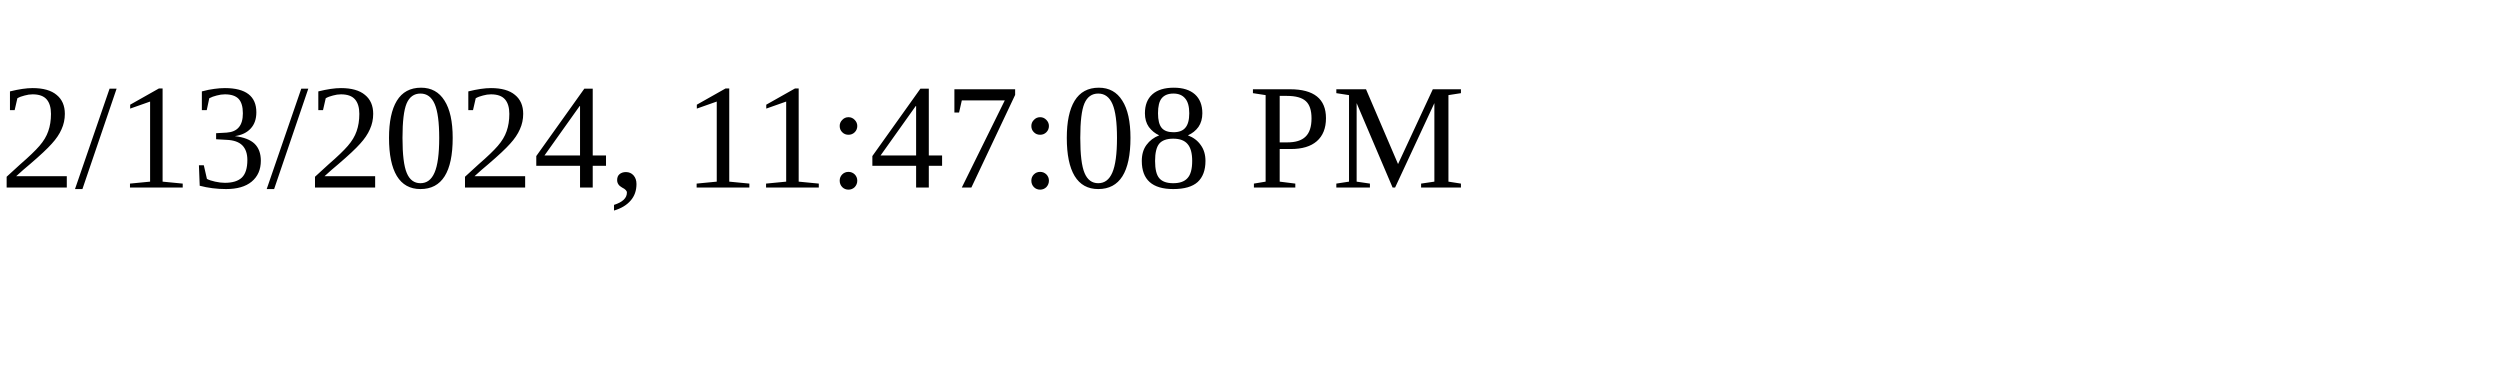
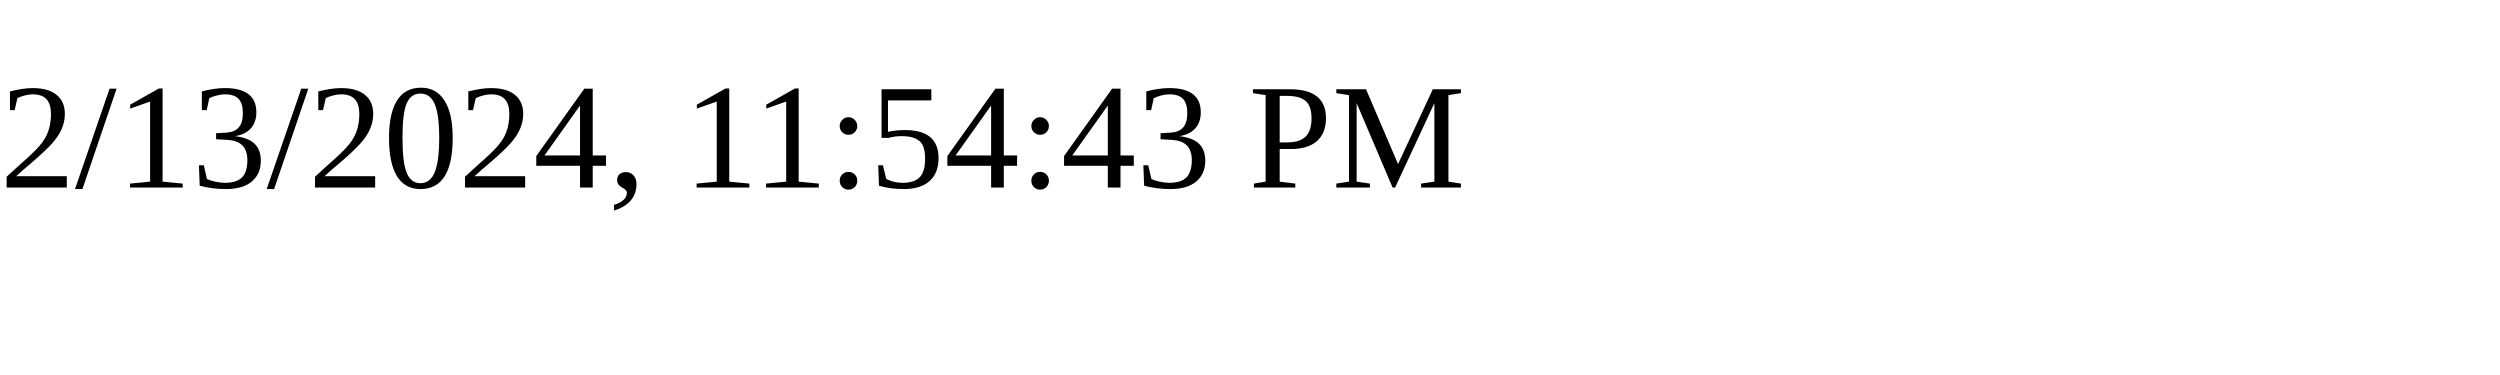
<svg xmlns="http://www.w3.org/2000/svg" height="30" width="200">
-   <text x="0" y="15">2/13/2024, 11:47:08 PM</text>
+   <text x="0" y="15">2/13/2024, 11:54:43 PM</text>
</svg>
